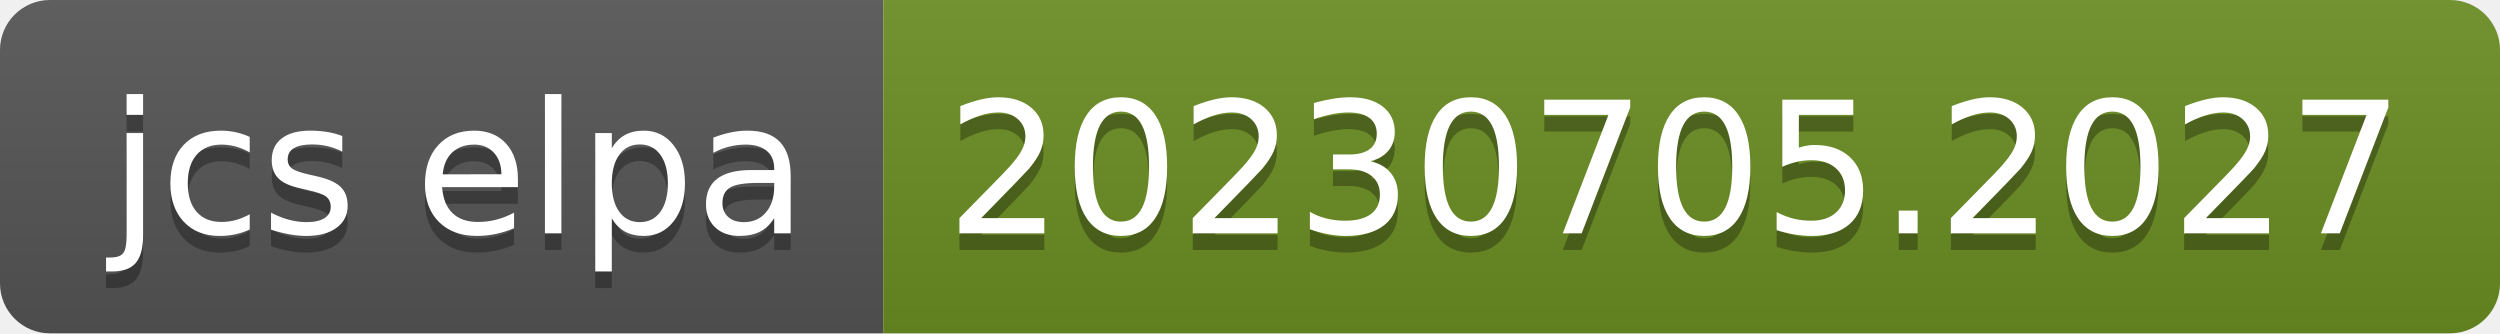
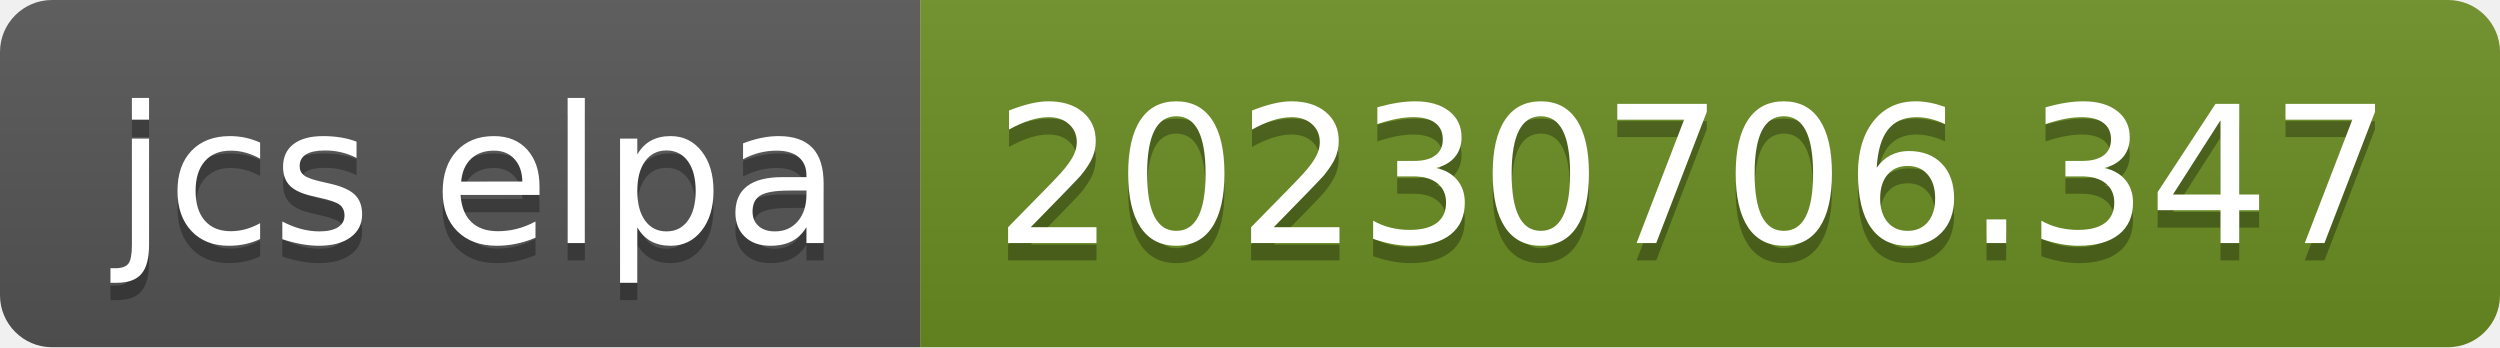
- <svg xmlns="http://www.w3.org/2000/svg" width="150" height="20" role="img" aria-label="jcs elpa: 20230705.2027">
+ <svg xmlns="http://www.w3.org/2000/svg" width="144" height="20" role="img" aria-label="jcs elpa: 20230706.347">
  <linearGradient id="s" x2="0" y2="100%">
    <stop offset="0" stop-color="#bbb" stop-opacity=".1" />
    <stop offset="1" stop-opacity=".1" />
  </linearGradient>
  <clipPath id="r">
-     <rect width="150" height="20" rx="3" fill="#fff" />
+     <rect width="144" height="20" rx="3" fill="#fff" />
  </clipPath>
  <g clip-path="url(#r)">
    <rect width="53" height="20" fill="#555" />
-     <rect x="53" width="97" height="20" fill="#6b8e23" />
-     <rect width="150" height="20" fill="url(#s)" />
+     <rect x="53" width="91" height="20" fill="#6b8e23" />
+     <rect width="144" height="20" fill="url(#s)" />
  </g>
  <g fill="#fff" text-anchor="middle" font-family="Verdana,Geneva,DejaVu Sans,sans-serif" text-rendering="geometricPrecision" font-size="110">
    <text aria-hidden="true" x="275" y="150" fill="#010101" fill-opacity=".3" transform="scale(.1)" textLength="430">jcs elpa</text>
    <text x="275" y="140" transform="scale(.1)" fill="#fff" textLength="430">jcs elpa</text>
-     <text aria-hidden="true" x="1005" y="150" fill="#010101" fill-opacity=".3" transform="scale(.1)" textLength="870">20230705.2027</text>
-     <text x="1005" y="140" transform="scale(.1)" fill="#fff" textLength="870">20230705.2027</text>
+     <text aria-hidden="true" x="975" y="150" fill="#010101" fill-opacity=".3" transform="scale(.1)" textLength="810">20230706.347</text>
+     <text x="975" y="140" transform="scale(.1)" fill="#fff" textLength="810">20230706.347</text>
  </g>
</svg>
